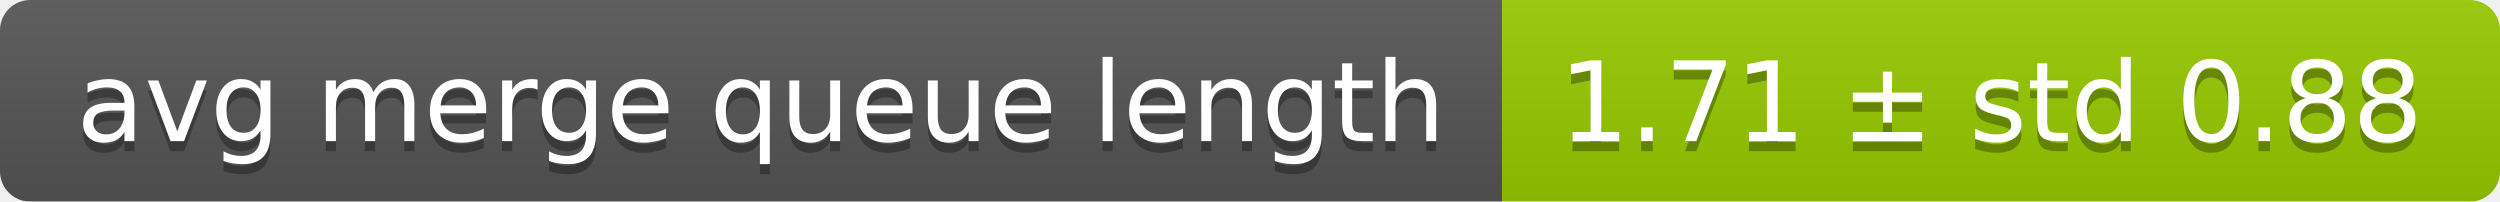
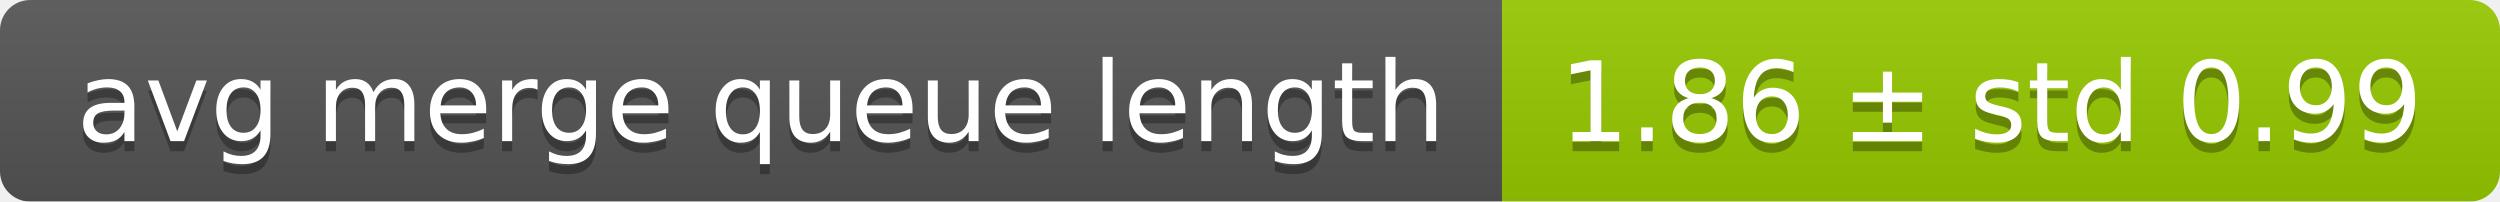
<svg xmlns="http://www.w3.org/2000/svg" width="248" height="20">
  <linearGradient id="smooth" x2="0" y2="100%">
    <stop offset="0" stop-color="#bbb" stop-opacity=".1" />
    <stop offset="1" stop-opacity=".1" />
  </linearGradient>
  <mask id="round">
    <rect width="248" height="20" rx="3" fill="#fff" />
  </mask>
  <g mask="url(#round)">
    <rect width="149" height="20" fill="#555" />
    <rect x="149" width="99" height="20" fill="#97ca00" />
    <rect width="248" height="20" fill="url(#smooth)" />
  </g>
  <g fill="#fff" text-anchor="middle" font-family="DejaVu Sans,Verdana,Geneva,sans-serif" font-size="11">
    <text x="75.5" y="15" fill="#010101" fill-opacity=".3">avg merge queue length</text>
    <text x="75.5" y="14">avg merge queue length</text>
-     <text x="197.5" y="15" fill="#010101" fill-opacity=".3">1.71 ± std 0.88</text>
-     <text x="197.5" y="14">1.71 ± std 0.88</text>
+     <text x="197.5" y="15" fill="#010101" fill-opacity=".3">1.86 ± std 0.99</text>
+     <text x="197.5" y="14">1.86 ± std 0.99</text>
  </g>
</svg>
